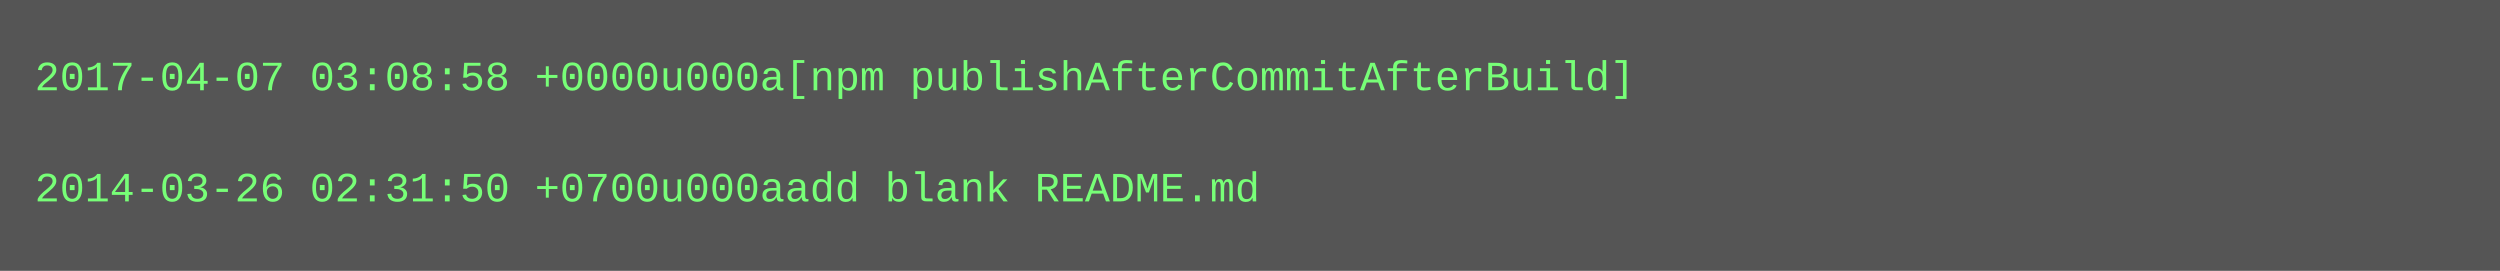
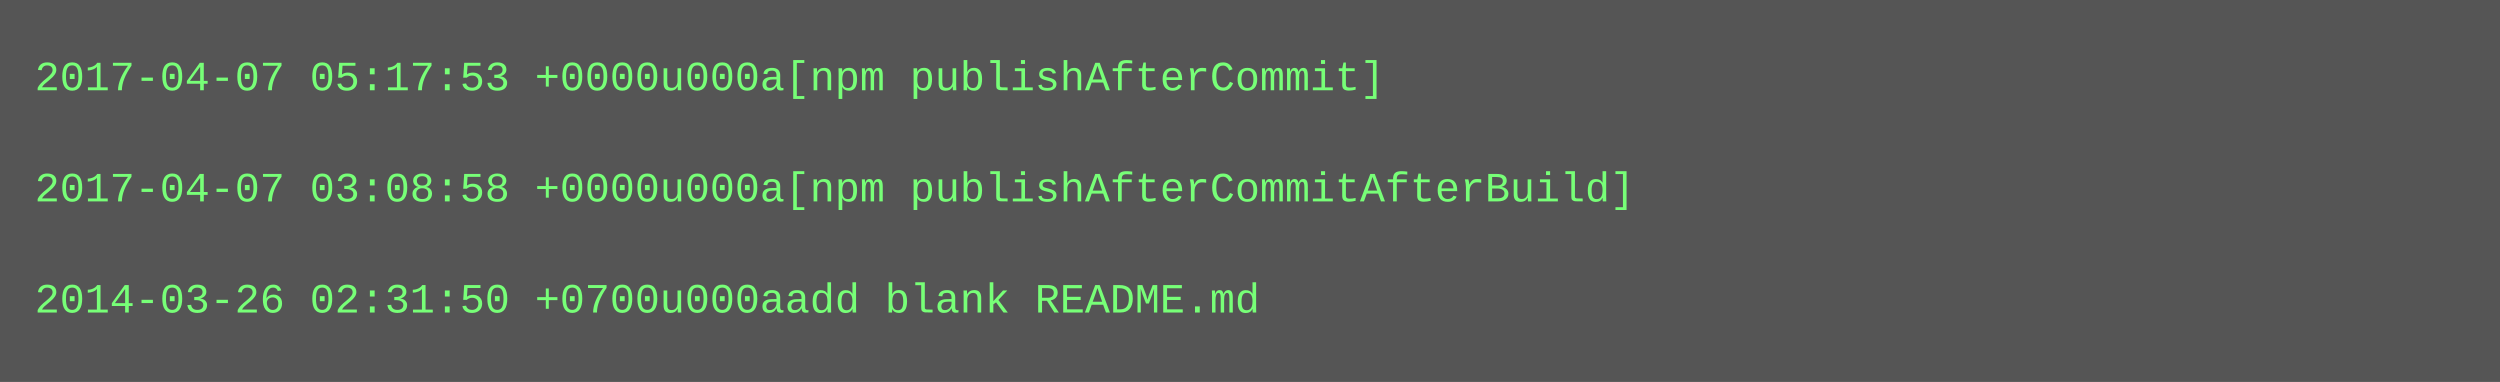
- <svg xmlns="http://www.w3.org/2000/svg" height="78" width="720">
-   <rect height="78" fill="#555" width="720" />
+ <svg xmlns="http://www.w3.org/2000/svg" height="110" width="720">
+   <rect height="110" fill="#555" width="720" />
  <text fill="#7f7" font-family="Courier New" font-size="12" xml:space="preserve">
-     <tspan x="10" y="26">2017-04-07 03:08:58 +0000u000a[npm publishAfterCommitAfterBuild]</tspan>
+     <tspan x="10" y="26">2017-04-07 05:17:53 +0000u000a[npm publishAfterCommit]</tspan>
    <tspan x="10" y="42" />
-     <tspan x="10" y="58">2014-03-26 02:31:50 +0700u000aadd blank README.md</tspan>
+     <tspan x="10" y="58">2017-04-07 03:08:58 +0000u000a[npm publishAfterCommitAfterBuild]</tspan>
+     <tspan x="10" y="74" />
+     <tspan x="10" y="90">2014-03-26 02:31:50 +0700u000aadd blank README.md</tspan>
  </text>
</svg>
